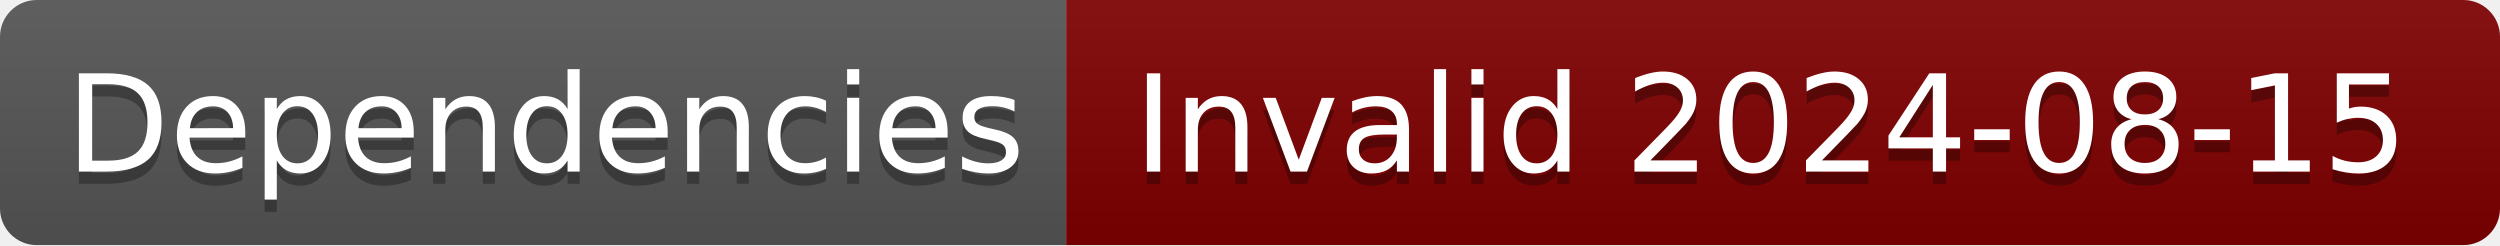
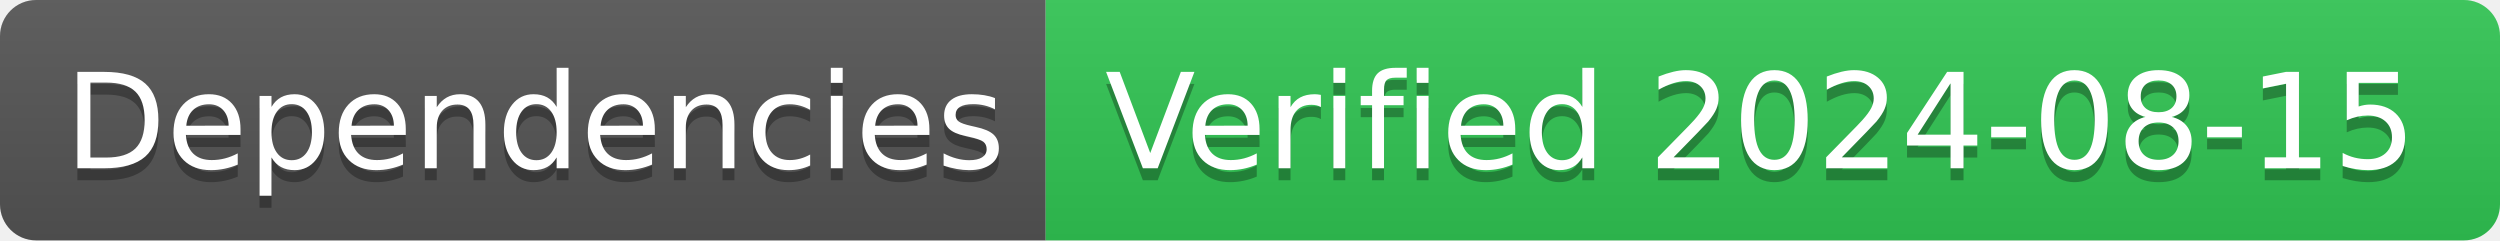
- <svg xmlns="http://www.w3.org/2000/svg" width="204" height="20" role="img" aria-label="Dependencies: Invalid 2024-08-15">
+ <svg xmlns="http://www.w3.org/2000/svg" width="208" height="20" role="img" aria-label="Dependencies: Verified 2024-08-15">
  <linearGradient id="s" x2="0" y2="100%">
    <stop offset="0" stop-color="#bbb" stop-opacity=".1" />
    <stop offset="1" stop-opacity=".1" />
  </linearGradient>
  <clipPath id="r">
-     <rect width="204" height="20" rx="3" fill="#fff" />
+     <rect width="208" height="20" rx="3" fill="#fff" />
  </clipPath>
  <g clip-path="url(#r)">
    <rect width="87" height="20" fill="#555" />
-     <rect x="87" width="117" height="20" fill="#800000" />
-     <rect width="204" height="20" fill="url(#s)" />
+     <rect x="87" width="121" height="20" fill="#31c653" />
+     <rect width="208" height="20" fill="url(#s)" />
  </g>
  <g fill="#fff" text-anchor="middle" font-family="Verdana,Geneva,DejaVu Sans,sans-serif" text-rendering="geometricPrecision" font-size="110">
    <text aria-hidden="true" x="445" y="150" fill="#010101" fill-opacity=".3" transform="scale(.1)" textLength="770">Dependencies</text>
    <text x="445" y="140" transform="scale(.1)" fill="#fff" textLength="770">Dependencies</text>
-     <text aria-hidden="true" x="1445" y="150" fill="#010101" fill-opacity=".3" transform="scale(.1)" textLength="1070">Invalid 2024-08-15</text>
-     <text x="1445" y="140" transform="scale(.1)" fill="#fff" textLength="1070">Invalid 2024-08-15</text>
+     <text aria-hidden="true" x="1465" y="150" fill="#010101" fill-opacity=".3" transform="scale(.1)" textLength="1110">Verified 2024-08-15</text>
+     <text x="1465" y="140" transform="scale(.1)" fill="#fff" textLength="1110">Verified 2024-08-15</text>
  </g>
</svg>
